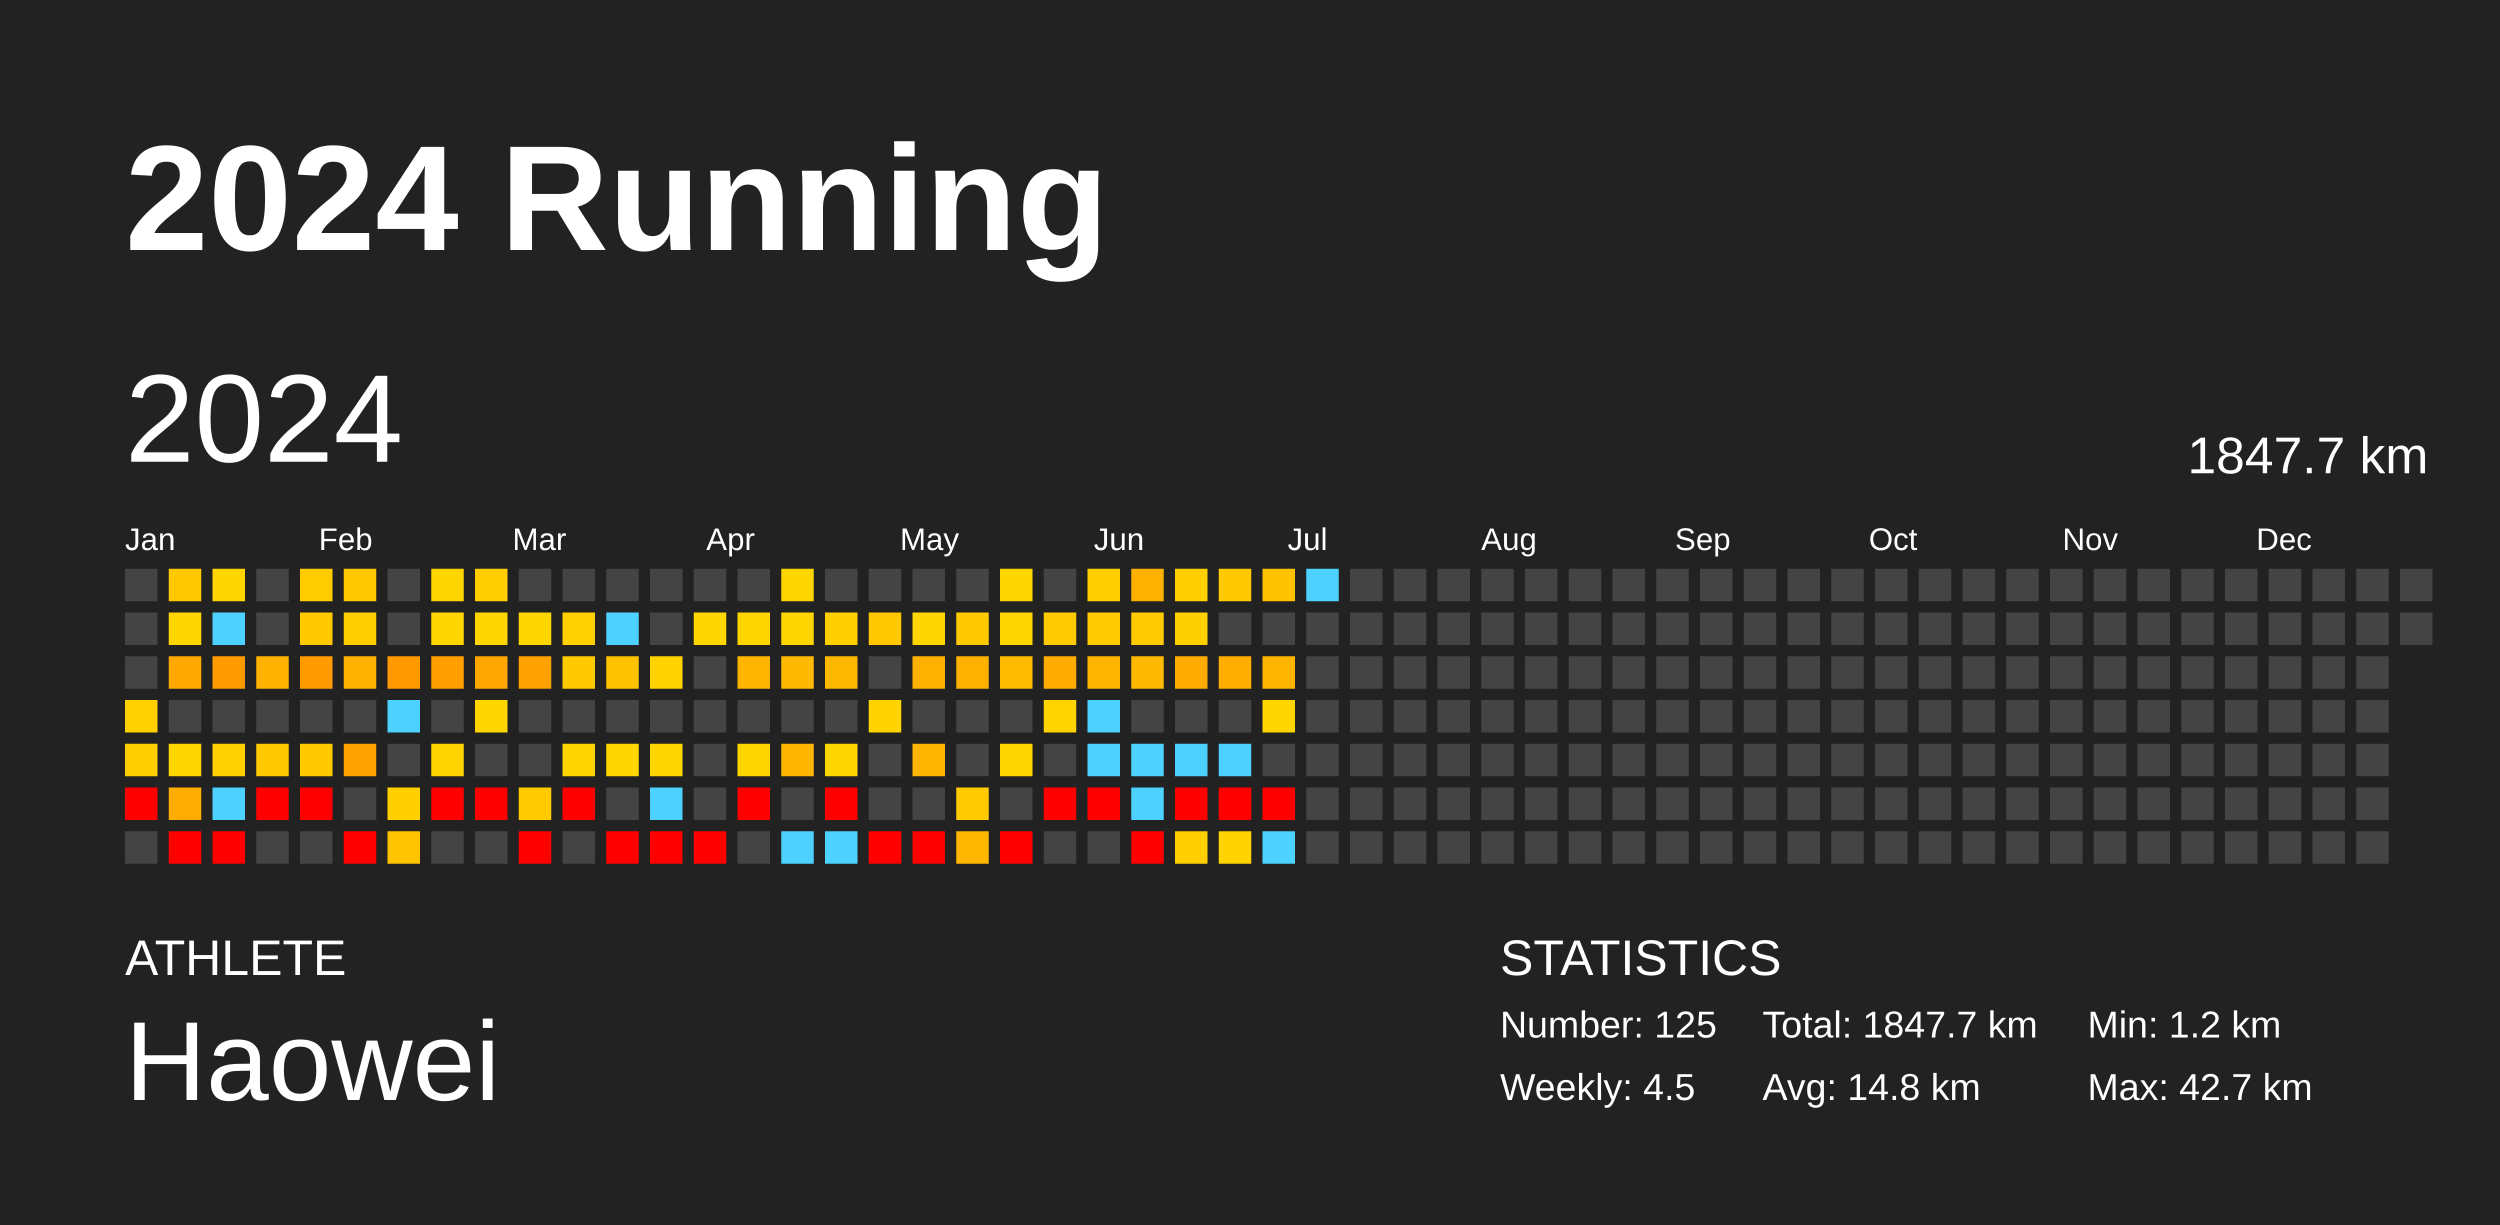
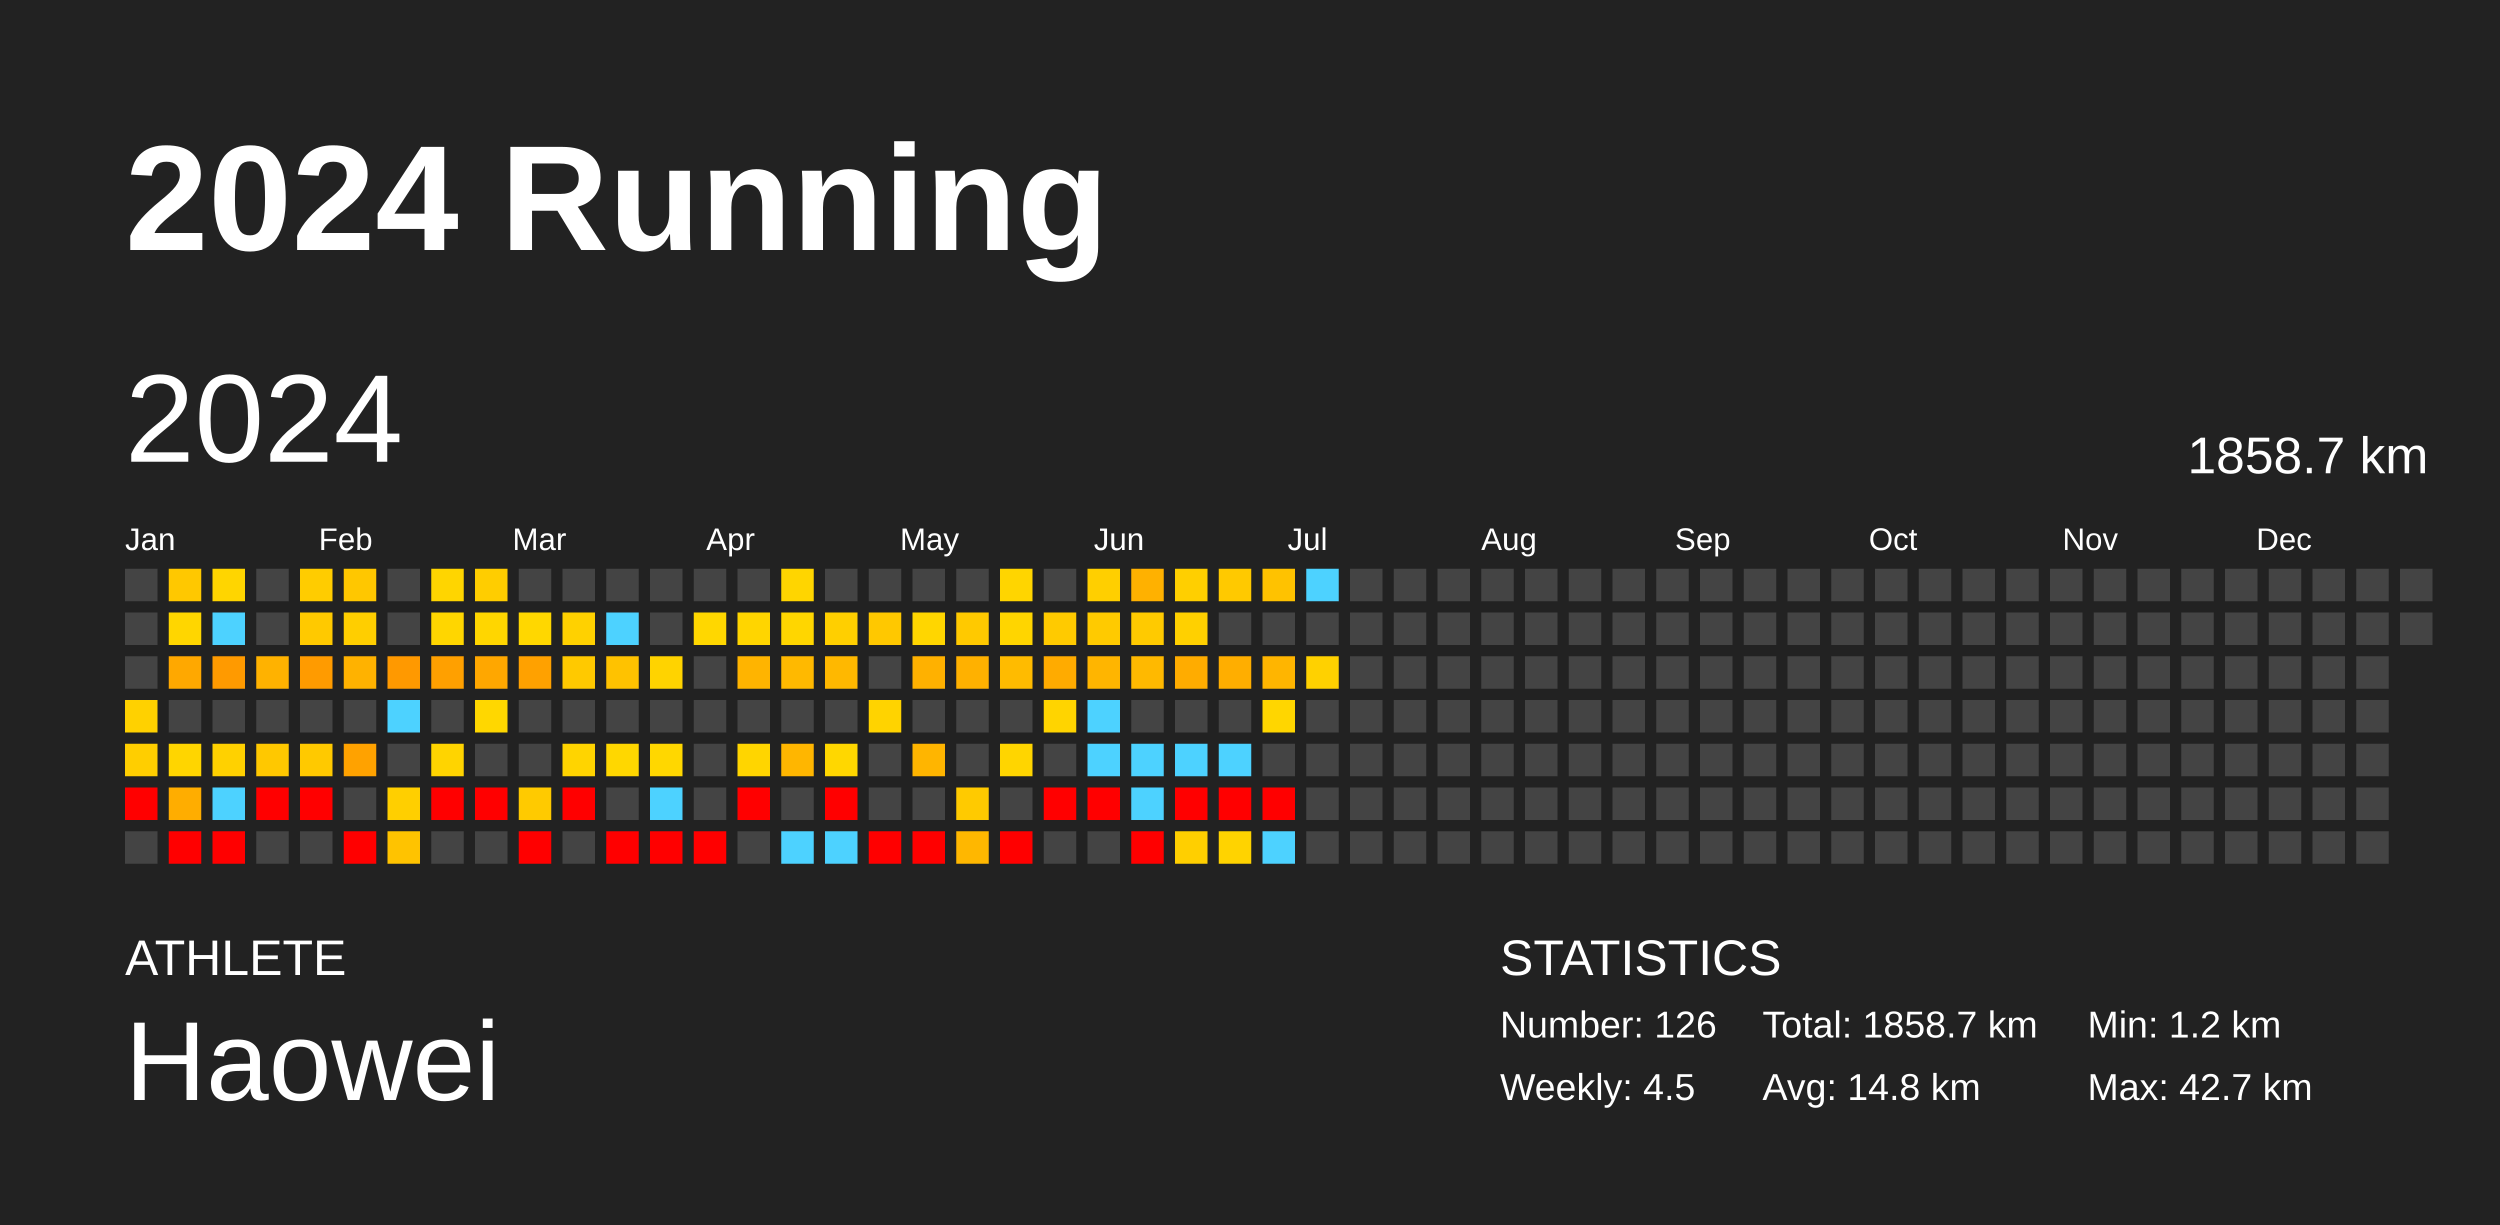
<svg xmlns="http://www.w3.org/2000/svg" baseProfile="full" height="98mm" version="1.1" viewBox="0,0,200,98" width="200mm">
  <defs />
  <rect fill="#222222" height="98" width="200" x="0" y="0" />
  <text fill="#FFFFFF" style="font-size:12px; font-family:Arial; font-weight:bold;" x="10" y="20">2024 Running</text>
  <text fill="#FFFFFF" style="font-size:4px; font-family:Arial" x="10" y="78">ATHLETE</text>
  <text fill="#FFFFFF" style="font-size:9px; font-family:Arial" x="10" y="88">Haowei</text>
  <text fill="#FFFFFF" style="font-size:4px; font-family:Arial" x="120" y="78">STATISTICS</text>
-   <text fill="#FFFFFF" style="font-size:3px; font-family:Arial" x="120" y="83">Number: 125</text>
+   <text fill="#FFFFFF" style="font-size:3px; font-family:Arial" x="120" y="83">Number: 126</text>
  <text fill="#FFFFFF" style="font-size:3px; font-family:Arial" x="120" y="88">Weekly: 4.5</text>
-   <text fill="#FFFFFF" style="font-size:3px; font-family:Arial" x="141" y="83">Total: 1847.7 km</text>
+   <text fill="#FFFFFF" style="font-size:3px; font-family:Arial" x="141" y="83">Total: 1858.7 km</text>
  <text fill="#FFFFFF" style="font-size:3px; font-family:Arial" x="141" y="88">Avg: 14.8 km</text>
  <text fill="#FFFFFF" style="font-size:3px; font-family:Arial" x="167" y="83">Min: 1.2 km</text>
  <text fill="#FFFFFF" style="font-size:3px; font-family:Arial" x="167" y="88">Max: 42.7 km</text>
  <text dominant-baseline="hanging" fill="#FFFFFF" style="font-size:10.0px; font-family:Arial;" x="10" y="30">2024</text>
-   <text dominant-baseline="hanging" fill="#FFFFFF" style="font-size:4.125px; font-family:Arial;" x="175" y="35">1847.7 km</text>
+   <text dominant-baseline="hanging" fill="#FFFFFF" style="font-size:4.125px; font-family:Arial;" x="175" y="35">1858.7 km</text>
  <text fill="#FFFFFF" style="font-size:2.5px; font-family:Arial" x="10.0" y="44">Jan</text>
  <text fill="#FFFFFF" style="font-size:2.5px; font-family:Arial" x="25.5" y="44">Feb</text>
  <text fill="#FFFFFF" style="font-size:2.5px; font-family:Arial" x="41.0" y="44">Mar</text>
  <text fill="#FFFFFF" style="font-size:2.5px; font-family:Arial" x="56.5" y="44">Apr</text>
  <text fill="#FFFFFF" style="font-size:2.5px; font-family:Arial" x="72.0" y="44">May</text>
  <text fill="#FFFFFF" style="font-size:2.5px; font-family:Arial" x="87.5" y="44">Jun</text>
  <text fill="#FFFFFF" style="font-size:2.5px; font-family:Arial" x="103.0" y="44">Jul</text>
  <text fill="#FFFFFF" style="font-size:2.5px; font-family:Arial" x="118.5" y="44">Aug</text>
  <text fill="#FFFFFF" style="font-size:2.5px; font-family:Arial" x="134.0" y="44">Sep</text>
  <text fill="#FFFFFF" style="font-size:2.5px; font-family:Arial" x="149.5" y="44">Oct</text>
  <text fill="#FFFFFF" style="font-size:2.5px; font-family:Arial" x="165.0" y="44">Nov</text>
  <text fill="#FFFFFF" style="font-size:2.5px; font-family:Arial" x="180.5" y="44">Dec</text>
  <rect fill="#444444" height="2.6" width="2.6" x="10.0" y="45.5" />
  <rect fill="#444444" height="2.6" width="2.6" x="10.0" y="49.0" />
  <rect fill="#444444" height="2.6" width="2.6" x="10.0" y="52.5" />
  <rect fill="#ffd100" height="2.6" width="2.6" x="10.0" y="56.0" />
  <rect fill="#ffce00" height="2.6" width="2.6" x="10.0" y="59.5" />
  <rect fill="red" height="2.6" width="2.6" x="10.0" y="63.0" />
  <rect fill="#444444" height="2.6" width="2.6" x="10.0" y="66.5" />
  <rect fill="#ffc800" height="2.6" width="2.6" x="13.5" y="45.5" />
  <rect fill="#ffd600" height="2.6" width="2.6" x="13.5" y="49.0" />
  <rect fill="#ffa800" height="2.6" width="2.6" x="13.5" y="52.5" />
  <rect fill="#444444" height="2.6" width="2.6" x="13.5" y="56.0" />
  <rect fill="#ffd500" height="2.6" width="2.6" x="13.5" y="59.5" />
  <rect fill="#ffad00" height="2.6" width="2.6" x="13.5" y="63.0" />
  <rect fill="red" height="2.6" width="2.6" x="13.5" y="66.5" />
  <rect fill="#ffd500" height="2.6" width="2.6" x="17.0" y="45.5" />
  <rect fill="#4dd2ff" height="2.6" width="2.6" x="17.0" y="49.0" />
  <rect fill="#ff9a00" height="2.6" width="2.6" x="17.0" y="52.5" />
  <rect fill="#444444" height="2.6" width="2.6" x="17.0" y="56.0" />
  <rect fill="#ffd100" height="2.6" width="2.6" x="17.0" y="59.5" />
  <rect fill="#4dd2ff" height="2.6" width="2.6" x="17.0" y="63.0" />
  <rect fill="red" height="2.6" width="2.6" x="17.0" y="66.5" />
  <rect fill="#444444" height="2.6" width="2.6" x="20.5" y="45.5" />
  <rect fill="#444444" height="2.6" width="2.6" x="20.5" y="49.0" />
  <rect fill="#ffb200" height="2.6" width="2.6" x="20.5" y="52.5" />
  <rect fill="#444444" height="2.6" width="2.6" x="20.5" y="56.0" />
  <rect fill="#ffc800" height="2.6" width="2.6" x="20.5" y="59.5" />
  <rect fill="red" height="2.6" width="2.6" x="20.5" y="63.0" />
  <rect fill="#444444" height="2.6" width="2.6" x="20.5" y="66.5" />
  <rect fill="#ffcc00" height="2.6" width="2.6" x="24.0" y="45.5" />
  <rect fill="#ffc900" height="2.6" width="2.6" x="24.0" y="49.0" />
  <rect fill="#ff9b00" height="2.6" width="2.6" x="24.0" y="52.5" />
  <rect fill="#444444" height="2.6" width="2.6" x="24.0" y="56.0" />
  <rect fill="#ffc900" height="2.6" width="2.6" x="24.0" y="59.5" />
  <rect fill="red" height="2.6" width="2.6" x="24.0" y="63.0" />
  <rect fill="#444444" height="2.6" width="2.6" x="24.0" y="66.5" />
  <rect fill="#ffc700" height="2.6" width="2.6" x="27.5" y="45.5" />
  <rect fill="#ffce00" height="2.6" width="2.6" x="27.5" y="49.0" />
  <rect fill="#ffb200" height="2.6" width="2.6" x="27.5" y="52.5" />
  <rect fill="#444444" height="2.6" width="2.6" x="27.5" y="56.0" />
  <rect fill="#ffa200" height="2.6" width="2.6" x="27.5" y="59.5" />
  <rect fill="#444444" height="2.6" width="2.6" x="27.5" y="63.0" />
  <rect fill="red" height="2.6" width="2.6" x="27.5" y="66.5" />
  <rect fill="#444444" height="2.6" width="2.6" x="31.0" y="45.5" />
  <rect fill="#444444" height="2.6" width="2.6" x="31.0" y="49.0" />
  <rect fill="#ff9900" height="2.6" width="2.6" x="31.0" y="52.5" />
  <rect fill="#4dd2ff" height="2.6" width="2.6" x="31.0" y="56.0" />
  <rect fill="#444444" height="2.6" width="2.6" x="31.0" y="59.5" />
  <rect fill="#ffcf00" height="2.6" width="2.6" x="31.0" y="63.0" />
  <rect fill="#ffc300" height="2.6" width="2.6" x="31.0" y="66.5" />
  <rect fill="#ffd500" height="2.6" width="2.6" x="34.5" y="45.5" />
  <rect fill="#ffd600" height="2.6" width="2.6" x="34.5" y="49.0" />
  <rect fill="#ffa000" height="2.6" width="2.6" x="34.5" y="52.5" />
  <rect fill="#444444" height="2.6" width="2.6" x="34.5" y="56.0" />
  <rect fill="#ffd400" height="2.6" width="2.6" x="34.5" y="59.5" />
  <rect fill="red" height="2.6" width="2.6" x="34.5" y="63.0" />
  <rect fill="#444444" height="2.6" width="2.6" x="34.5" y="66.5" />
  <rect fill="#ffcd00" height="2.6" width="2.6" x="38.0" y="45.5" />
  <rect fill="#ffd600" height="2.6" width="2.6" x="38.0" y="49.0" />
  <rect fill="#ffa700" height="2.6" width="2.6" x="38.0" y="52.5" />
  <rect fill="#ffd700" height="2.6" width="2.6" x="38.0" y="56.0" />
  <rect fill="#444444" height="2.6" width="2.6" x="38.0" y="59.5" />
  <rect fill="red" height="2.6" width="2.6" x="38.0" y="63.0" />
  <rect fill="#444444" height="2.6" width="2.6" x="38.0" y="66.5" />
  <rect fill="#444444" height="2.6" width="2.6" x="41.5" y="45.5" />
  <rect fill="#ffd700" height="2.6" width="2.6" x="41.5" y="49.0" />
  <rect fill="#ffa100" height="2.6" width="2.6" x="41.5" y="52.5" />
  <rect fill="#444444" height="2.6" width="2.6" x="41.5" y="56.0" />
  <rect fill="#444444" height="2.6" width="2.6" x="41.5" y="59.5" />
  <rect fill="#ffca00" height="2.6" width="2.6" x="41.5" y="63.0" />
  <rect fill="red" height="2.6" width="2.6" x="41.5" y="66.5" />
  <rect fill="#444444" height="2.6" width="2.6" x="45.0" y="45.5" />
  <rect fill="#ffd100" height="2.6" width="2.6" x="45.0" y="49.0" />
  <rect fill="#ffc900" height="2.6" width="2.6" x="45.0" y="52.5" />
  <rect fill="#444444" height="2.6" width="2.6" x="45.0" y="56.0" />
  <rect fill="#ffd400" height="2.6" width="2.6" x="45.0" y="59.5" />
  <rect fill="red" height="2.6" width="2.6" x="45.0" y="63.0" />
  <rect fill="#444444" height="2.6" width="2.6" x="45.0" y="66.5" />
  <rect fill="#444444" height="2.6" width="2.6" x="48.5" y="45.5" />
  <rect fill="#4dd2ff" height="2.6" width="2.6" x="48.5" y="49.0" />
  <rect fill="#ffc200" height="2.6" width="2.6" x="48.5" y="52.5" />
  <rect fill="#444444" height="2.6" width="2.6" x="48.5" y="56.0" />
  <rect fill="#ffd700" height="2.6" width="2.6" x="48.5" y="59.5" />
  <rect fill="#444444" height="2.6" width="2.6" x="48.5" y="63.0" />
  <rect fill="red" height="2.6" width="2.6" x="48.5" y="66.5" />
  <rect fill="#444444" height="2.6" width="2.6" x="52.0" y="45.5" />
  <rect fill="#444444" height="2.6" width="2.6" x="52.0" y="49.0" />
  <rect fill="#ffd300" height="2.6" width="2.6" x="52.0" y="52.5" />
  <rect fill="#444444" height="2.6" width="2.6" x="52.0" y="56.0" />
  <rect fill="#ffd700" height="2.6" width="2.6" x="52.0" y="59.5" />
  <rect fill="#4dd2ff" height="2.6" width="2.6" x="52.0" y="63.0" />
  <rect fill="red" height="2.6" width="2.6" x="52.0" y="66.5" />
  <rect fill="#444444" height="2.6" width="2.6" x="55.5" y="45.5" />
  <rect fill="#ffd700" height="2.6" width="2.6" x="55.5" y="49.0" />
  <rect fill="#444444" height="2.6" width="2.6" x="55.5" y="52.5" />
  <rect fill="#444444" height="2.6" width="2.6" x="55.5" y="56.0" />
  <rect fill="#444444" height="2.6" width="2.6" x="55.5" y="59.5" />
  <rect fill="#444444" height="2.6" width="2.6" x="55.5" y="63.0" />
  <rect fill="red" height="2.6" width="2.6" x="55.5" y="66.5" />
  <rect fill="#444444" height="2.6" width="2.6" x="59.0" y="45.5" />
  <rect fill="#ffd500" height="2.6" width="2.6" x="59.0" y="49.0" />
  <rect fill="#ffb400" height="2.6" width="2.6" x="59.0" y="52.5" />
  <rect fill="#444444" height="2.6" width="2.6" x="59.0" y="56.0" />
  <rect fill="#ffd500" height="2.6" width="2.6" x="59.0" y="59.5" />
  <rect fill="red" height="2.6" width="2.6" x="59.0" y="63.0" />
  <rect fill="#444444" height="2.6" width="2.6" x="59.0" y="66.5" />
  <rect fill="#ffd500" height="2.6" width="2.6" x="62.5" y="45.5" />
  <rect fill="#ffd600" height="2.6" width="2.6" x="62.5" y="49.0" />
  <rect fill="#ffb900" height="2.6" width="2.6" x="62.5" y="52.5" />
  <rect fill="#444444" height="2.6" width="2.6" x="62.5" y="56.0" />
  <rect fill="#ffb600" height="2.6" width="2.6" x="62.5" y="59.5" />
  <rect fill="#444444" height="2.6" width="2.6" x="62.5" y="63.0" />
  <rect fill="#4dd2ff" height="2.6" width="2.6" x="62.5" y="66.5" />
  <rect fill="#444444" height="2.6" width="2.6" x="66.0" y="45.5" />
  <rect fill="#ffcf00" height="2.6" width="2.6" x="66.0" y="49.0" />
  <rect fill="#ffb800" height="2.6" width="2.6" x="66.0" y="52.5" />
  <rect fill="#444444" height="2.6" width="2.6" x="66.0" y="56.0" />
  <rect fill="#ffd700" height="2.6" width="2.6" x="66.0" y="59.5" />
  <rect fill="red" height="2.6" width="2.6" x="66.0" y="63.0" />
  <rect fill="#4dd2ff" height="2.6" width="2.6" x="66.0" y="66.5" />
  <rect fill="#444444" height="2.6" width="2.6" x="69.5" y="45.5" />
  <rect fill="#ffc800" height="2.6" width="2.6" x="69.5" y="49.0" />
  <rect fill="#444444" height="2.6" width="2.6" x="69.5" y="52.5" />
  <rect fill="#ffd300" height="2.6" width="2.6" x="69.5" y="56.0" />
  <rect fill="#444444" height="2.6" width="2.6" x="69.5" y="59.5" />
  <rect fill="#444444" height="2.6" width="2.6" x="69.5" y="63.0" />
  <rect fill="red" height="2.6" width="2.6" x="69.5" y="66.5" />
  <rect fill="#444444" height="2.6" width="2.6" x="73.0" y="45.5" />
  <rect fill="#ffd600" height="2.6" width="2.6" x="73.0" y="49.0" />
  <rect fill="#ffb100" height="2.6" width="2.6" x="73.0" y="52.5" />
  <rect fill="#444444" height="2.6" width="2.6" x="73.0" y="56.0" />
  <rect fill="#ffb500" height="2.6" width="2.6" x="73.0" y="59.5" />
  <rect fill="#444444" height="2.6" width="2.6" x="73.0" y="63.0" />
  <rect fill="red" height="2.6" width="2.6" x="73.0" y="66.5" />
  <rect fill="#444444" height="2.6" width="2.6" x="76.5" y="45.5" />
  <rect fill="#ffc900" height="2.6" width="2.6" x="76.5" y="49.0" />
  <rect fill="#ffb100" height="2.6" width="2.6" x="76.5" y="52.5" />
  <rect fill="#444444" height="2.6" width="2.6" x="76.5" y="56.0" />
  <rect fill="#444444" height="2.6" width="2.6" x="76.5" y="59.5" />
  <rect fill="#ffca00" height="2.6" width="2.6" x="76.5" y="63.0" />
  <rect fill="#ffb700" height="2.6" width="2.6" x="76.5" y="66.5" />
  <rect fill="#ffd500" height="2.6" width="2.6" x="80.0" y="45.5" />
  <rect fill="#ffd500" height="2.6" width="2.6" x="80.0" y="49.0" />
  <rect fill="#ffbb00" height="2.6" width="2.6" x="80.0" y="52.5" />
  <rect fill="#444444" height="2.6" width="2.6" x="80.0" y="56.0" />
  <rect fill="#ffd500" height="2.6" width="2.6" x="80.0" y="59.5" />
  <rect fill="#444444" height="2.6" width="2.6" x="80.0" y="63.0" />
  <rect fill="red" height="2.6" width="2.6" x="80.0" y="66.5" />
  <rect fill="#444444" height="2.6" width="2.6" x="83.5" y="45.5" />
  <rect fill="#ffca00" height="2.6" width="2.6" x="83.5" y="49.0" />
  <rect fill="#ffab00" height="2.6" width="2.6" x="83.5" y="52.5" />
  <rect fill="#ffd400" height="2.6" width="2.6" x="83.5" y="56.0" />
  <rect fill="#444444" height="2.6" width="2.6" x="83.5" y="59.5" />
  <rect fill="red" height="2.6" width="2.6" x="83.5" y="63.0" />
  <rect fill="#444444" height="2.6" width="2.6" x="83.5" y="66.5" />
  <rect fill="#ffcf00" height="2.6" width="2.6" x="87.0" y="45.5" />
  <rect fill="#ffca00" height="2.6" width="2.6" x="87.0" y="49.0" />
  <rect fill="#ffb500" height="2.6" width="2.6" x="87.0" y="52.5" />
  <rect fill="#4dd2ff" height="2.6" width="2.6" x="87.0" y="56.0" />
  <rect fill="#4dd2ff" height="2.6" width="2.6" x="87.0" y="59.5" />
  <rect fill="red" height="2.6" width="2.6" x="87.0" y="63.0" />
  <rect fill="#444444" height="2.6" width="2.6" x="87.0" y="66.5" />
  <rect fill="#ffb100" height="2.6" width="2.6" x="90.5" y="45.5" />
  <rect fill="#ffca00" height="2.6" width="2.6" x="90.5" y="49.0" />
  <rect fill="#ffb900" height="2.6" width="2.6" x="90.5" y="52.5" />
  <rect fill="#444444" height="2.6" width="2.6" x="90.5" y="56.0" />
  <rect fill="#4dd2ff" height="2.6" width="2.6" x="90.5" y="59.5" />
  <rect fill="#4dd2ff" height="2.6" width="2.6" x="90.5" y="63.0" />
  <rect fill="red" height="2.6" width="2.6" x="90.5" y="66.5" />
  <rect fill="#ffcf00" height="2.6" width="2.6" x="94.0" y="45.5" />
  <rect fill="#ffd000" height="2.6" width="2.6" x="94.0" y="49.0" />
  <rect fill="#ffac00" height="2.6" width="2.6" x="94.0" y="52.5" />
  <rect fill="#444444" height="2.6" width="2.6" x="94.0" y="56.0" />
  <rect fill="#4dd2ff" height="2.6" width="2.6" x="94.0" y="59.5" />
  <rect fill="red" height="2.6" width="2.6" x="94.0" y="63.0" />
  <rect fill="#ffcf00" height="2.6" width="2.6" x="94.0" y="66.5" />
  <rect fill="#ffc900" height="2.6" width="2.6" x="97.5" y="45.5" />
  <rect fill="#444444" height="2.6" width="2.6" x="97.5" y="49.0" />
  <rect fill="#ffae00" height="2.6" width="2.6" x="97.5" y="52.5" />
  <rect fill="#444444" height="2.6" width="2.6" x="97.5" y="56.0" />
  <rect fill="#4dd2ff" height="2.6" width="2.6" x="97.5" y="59.5" />
  <rect fill="red" height="2.6" width="2.6" x="97.5" y="63.0" />
  <rect fill="#ffd300" height="2.6" width="2.6" x="97.5" y="66.5" />
  <rect fill="#ffc200" height="2.6" width="2.6" x="101.0" y="45.5" />
  <rect fill="#444444" height="2.6" width="2.6" x="101.0" y="49.0" />
  <rect fill="#ffb500" height="2.6" width="2.6" x="101.0" y="52.5" />
  <rect fill="#ffd600" height="2.6" width="2.6" x="101.0" y="56.0" />
  <rect fill="#444444" height="2.6" width="2.6" x="101.0" y="59.5" />
  <rect fill="red" height="2.6" width="2.6" x="101.0" y="63.0" />
  <rect fill="#4dd2ff" height="2.6" width="2.6" x="101.0" y="66.5" />
  <rect fill="#4dd2ff" height="2.6" width="2.6" x="104.5" y="45.5" />
  <rect fill="#444444" height="2.6" width="2.6" x="104.5" y="49.0" />
-   <rect fill="#444444" height="2.6" width="2.6" x="104.5" y="52.5" />
+   <rect fill="#ffd100" height="2.6" width="2.6" x="104.5" y="52.5" />
  <rect fill="#444444" height="2.6" width="2.6" x="104.5" y="56.0" />
  <rect fill="#444444" height="2.6" width="2.6" x="104.5" y="59.5" />
  <rect fill="#444444" height="2.6" width="2.6" x="104.5" y="63.0" />
  <rect fill="#444444" height="2.6" width="2.6" x="104.5" y="66.5" />
  <rect fill="#444444" height="2.6" width="2.6" x="108.0" y="45.5" />
  <rect fill="#444444" height="2.6" width="2.6" x="108.0" y="49.0" />
  <rect fill="#444444" height="2.6" width="2.6" x="108.0" y="52.5" />
  <rect fill="#444444" height="2.6" width="2.6" x="108.0" y="56.0" />
  <rect fill="#444444" height="2.6" width="2.6" x="108.0" y="59.5" />
  <rect fill="#444444" height="2.6" width="2.6" x="108.0" y="63.0" />
  <rect fill="#444444" height="2.6" width="2.6" x="108.0" y="66.5" />
  <rect fill="#444444" height="2.6" width="2.6" x="111.5" y="45.5" />
  <rect fill="#444444" height="2.6" width="2.6" x="111.5" y="49.0" />
  <rect fill="#444444" height="2.6" width="2.6" x="111.5" y="52.5" />
  <rect fill="#444444" height="2.6" width="2.6" x="111.5" y="56.0" />
  <rect fill="#444444" height="2.6" width="2.6" x="111.5" y="59.5" />
  <rect fill="#444444" height="2.6" width="2.6" x="111.5" y="63.0" />
  <rect fill="#444444" height="2.6" width="2.6" x="111.5" y="66.5" />
  <rect fill="#444444" height="2.6" width="2.6" x="115.0" y="45.5" />
  <rect fill="#444444" height="2.6" width="2.6" x="115.0" y="49.0" />
  <rect fill="#444444" height="2.6" width="2.6" x="115.0" y="52.5" />
  <rect fill="#444444" height="2.6" width="2.6" x="115.0" y="56.0" />
  <rect fill="#444444" height="2.6" width="2.6" x="115.0" y="59.5" />
  <rect fill="#444444" height="2.6" width="2.6" x="115.0" y="63.0" />
  <rect fill="#444444" height="2.6" width="2.6" x="115.0" y="66.5" />
  <rect fill="#444444" height="2.6" width="2.6" x="118.5" y="45.5" />
  <rect fill="#444444" height="2.6" width="2.6" x="118.5" y="49.0" />
  <rect fill="#444444" height="2.6" width="2.6" x="118.5" y="52.5" />
  <rect fill="#444444" height="2.6" width="2.6" x="118.5" y="56.0" />
  <rect fill="#444444" height="2.6" width="2.6" x="118.5" y="59.5" />
  <rect fill="#444444" height="2.6" width="2.6" x="118.5" y="63.0" />
  <rect fill="#444444" height="2.6" width="2.6" x="118.5" y="66.5" />
  <rect fill="#444444" height="2.6" width="2.6" x="122.0" y="45.5" />
  <rect fill="#444444" height="2.6" width="2.6" x="122.0" y="49.0" />
  <rect fill="#444444" height="2.6" width="2.6" x="122.0" y="52.5" />
  <rect fill="#444444" height="2.6" width="2.6" x="122.0" y="56.0" />
  <rect fill="#444444" height="2.6" width="2.6" x="122.0" y="59.5" />
  <rect fill="#444444" height="2.6" width="2.6" x="122.0" y="63.0" />
  <rect fill="#444444" height="2.6" width="2.6" x="122.0" y="66.5" />
  <rect fill="#444444" height="2.6" width="2.6" x="125.5" y="45.5" />
  <rect fill="#444444" height="2.6" width="2.6" x="125.5" y="49.0" />
  <rect fill="#444444" height="2.6" width="2.6" x="125.5" y="52.5" />
  <rect fill="#444444" height="2.6" width="2.6" x="125.5" y="56.0" />
  <rect fill="#444444" height="2.6" width="2.6" x="125.5" y="59.5" />
  <rect fill="#444444" height="2.6" width="2.6" x="125.5" y="63.0" />
  <rect fill="#444444" height="2.6" width="2.6" x="125.5" y="66.5" />
  <rect fill="#444444" height="2.6" width="2.6" x="129.0" y="45.5" />
  <rect fill="#444444" height="2.6" width="2.6" x="129.0" y="49.0" />
  <rect fill="#444444" height="2.6" width="2.6" x="129.0" y="52.5" />
  <rect fill="#444444" height="2.6" width="2.6" x="129.0" y="56.0" />
  <rect fill="#444444" height="2.6" width="2.6" x="129.0" y="59.5" />
  <rect fill="#444444" height="2.6" width="2.6" x="129.0" y="63.0" />
  <rect fill="#444444" height="2.6" width="2.6" x="129.0" y="66.5" />
  <rect fill="#444444" height="2.6" width="2.6" x="132.5" y="45.5" />
  <rect fill="#444444" height="2.6" width="2.6" x="132.5" y="49.0" />
  <rect fill="#444444" height="2.6" width="2.6" x="132.5" y="52.5" />
  <rect fill="#444444" height="2.6" width="2.6" x="132.5" y="56.0" />
  <rect fill="#444444" height="2.6" width="2.6" x="132.5" y="59.5" />
  <rect fill="#444444" height="2.6" width="2.6" x="132.5" y="63.0" />
  <rect fill="#444444" height="2.6" width="2.6" x="132.5" y="66.5" />
  <rect fill="#444444" height="2.6" width="2.6" x="136.0" y="45.5" />
  <rect fill="#444444" height="2.6" width="2.6" x="136.0" y="49.0" />
  <rect fill="#444444" height="2.6" width="2.6" x="136.0" y="52.5" />
  <rect fill="#444444" height="2.6" width="2.6" x="136.0" y="56.0" />
  <rect fill="#444444" height="2.6" width="2.6" x="136.0" y="59.5" />
  <rect fill="#444444" height="2.6" width="2.6" x="136.0" y="63.0" />
  <rect fill="#444444" height="2.6" width="2.6" x="136.0" y="66.5" />
  <rect fill="#444444" height="2.6" width="2.6" x="139.5" y="45.5" />
  <rect fill="#444444" height="2.6" width="2.6" x="139.5" y="49.0" />
  <rect fill="#444444" height="2.6" width="2.6" x="139.5" y="52.5" />
  <rect fill="#444444" height="2.6" width="2.6" x="139.5" y="56.0" />
  <rect fill="#444444" height="2.6" width="2.6" x="139.5" y="59.5" />
  <rect fill="#444444" height="2.6" width="2.6" x="139.5" y="63.0" />
  <rect fill="#444444" height="2.6" width="2.6" x="139.5" y="66.5" />
  <rect fill="#444444" height="2.6" width="2.6" x="143.0" y="45.5" />
  <rect fill="#444444" height="2.6" width="2.6" x="143.0" y="49.0" />
  <rect fill="#444444" height="2.6" width="2.6" x="143.0" y="52.5" />
  <rect fill="#444444" height="2.6" width="2.6" x="143.0" y="56.0" />
  <rect fill="#444444" height="2.6" width="2.6" x="143.0" y="59.5" />
  <rect fill="#444444" height="2.6" width="2.6" x="143.0" y="63.0" />
  <rect fill="#444444" height="2.6" width="2.6" x="143.0" y="66.5" />
  <rect fill="#444444" height="2.6" width="2.6" x="146.5" y="45.5" />
  <rect fill="#444444" height="2.6" width="2.6" x="146.5" y="49.0" />
  <rect fill="#444444" height="2.6" width="2.6" x="146.5" y="52.5" />
  <rect fill="#444444" height="2.6" width="2.6" x="146.5" y="56.0" />
  <rect fill="#444444" height="2.6" width="2.6" x="146.5" y="59.5" />
  <rect fill="#444444" height="2.6" width="2.6" x="146.5" y="63.0" />
  <rect fill="#444444" height="2.6" width="2.6" x="146.5" y="66.5" />
  <rect fill="#444444" height="2.6" width="2.6" x="150.0" y="45.5" />
  <rect fill="#444444" height="2.6" width="2.6" x="150.0" y="49.0" />
  <rect fill="#444444" height="2.6" width="2.6" x="150.0" y="52.5" />
  <rect fill="#444444" height="2.6" width="2.6" x="150.0" y="56.0" />
  <rect fill="#444444" height="2.6" width="2.6" x="150.0" y="59.5" />
  <rect fill="#444444" height="2.6" width="2.6" x="150.0" y="63.0" />
  <rect fill="#444444" height="2.6" width="2.6" x="150.0" y="66.5" />
  <rect fill="#444444" height="2.6" width="2.6" x="153.5" y="45.5" />
  <rect fill="#444444" height="2.6" width="2.6" x="153.5" y="49.0" />
  <rect fill="#444444" height="2.6" width="2.6" x="153.5" y="52.5" />
  <rect fill="#444444" height="2.6" width="2.6" x="153.5" y="56.0" />
  <rect fill="#444444" height="2.6" width="2.6" x="153.5" y="59.5" />
  <rect fill="#444444" height="2.6" width="2.6" x="153.5" y="63.0" />
  <rect fill="#444444" height="2.6" width="2.6" x="153.5" y="66.5" />
  <rect fill="#444444" height="2.6" width="2.6" x="157.0" y="45.5" />
  <rect fill="#444444" height="2.6" width="2.6" x="157.0" y="49.0" />
  <rect fill="#444444" height="2.6" width="2.6" x="157.0" y="52.5" />
  <rect fill="#444444" height="2.6" width="2.6" x="157.0" y="56.0" />
  <rect fill="#444444" height="2.6" width="2.6" x="157.0" y="59.5" />
  <rect fill="#444444" height="2.6" width="2.6" x="157.0" y="63.0" />
  <rect fill="#444444" height="2.6" width="2.6" x="157.0" y="66.5" />
  <rect fill="#444444" height="2.6" width="2.6" x="160.5" y="45.5" />
  <rect fill="#444444" height="2.6" width="2.6" x="160.5" y="49.0" />
  <rect fill="#444444" height="2.6" width="2.6" x="160.5" y="52.5" />
  <rect fill="#444444" height="2.6" width="2.6" x="160.5" y="56.0" />
  <rect fill="#444444" height="2.6" width="2.6" x="160.5" y="59.5" />
  <rect fill="#444444" height="2.6" width="2.6" x="160.5" y="63.0" />
  <rect fill="#444444" height="2.6" width="2.6" x="160.5" y="66.5" />
  <rect fill="#444444" height="2.6" width="2.6" x="164.0" y="45.5" />
  <rect fill="#444444" height="2.6" width="2.6" x="164.0" y="49.0" />
  <rect fill="#444444" height="2.6" width="2.6" x="164.0" y="52.5" />
  <rect fill="#444444" height="2.6" width="2.6" x="164.0" y="56.0" />
  <rect fill="#444444" height="2.6" width="2.6" x="164.0" y="59.5" />
  <rect fill="#444444" height="2.6" width="2.6" x="164.0" y="63.0" />
  <rect fill="#444444" height="2.6" width="2.6" x="164.0" y="66.5" />
  <rect fill="#444444" height="2.6" width="2.6" x="167.5" y="45.5" />
  <rect fill="#444444" height="2.6" width="2.6" x="167.5" y="49.0" />
  <rect fill="#444444" height="2.6" width="2.6" x="167.5" y="52.5" />
  <rect fill="#444444" height="2.6" width="2.6" x="167.5" y="56.0" />
  <rect fill="#444444" height="2.6" width="2.6" x="167.5" y="59.5" />
  <rect fill="#444444" height="2.6" width="2.6" x="167.5" y="63.0" />
  <rect fill="#444444" height="2.6" width="2.6" x="167.5" y="66.5" />
  <rect fill="#444444" height="2.6" width="2.6" x="171.0" y="45.5" />
  <rect fill="#444444" height="2.6" width="2.6" x="171.0" y="49.0" />
  <rect fill="#444444" height="2.6" width="2.6" x="171.0" y="52.5" />
  <rect fill="#444444" height="2.6" width="2.6" x="171.0" y="56.0" />
  <rect fill="#444444" height="2.6" width="2.6" x="171.0" y="59.5" />
  <rect fill="#444444" height="2.6" width="2.6" x="171.0" y="63.0" />
  <rect fill="#444444" height="2.6" width="2.6" x="171.0" y="66.5" />
  <rect fill="#444444" height="2.6" width="2.6" x="174.5" y="45.5" />
  <rect fill="#444444" height="2.6" width="2.6" x="174.5" y="49.0" />
  <rect fill="#444444" height="2.6" width="2.6" x="174.5" y="52.5" />
  <rect fill="#444444" height="2.6" width="2.6" x="174.5" y="56.0" />
  <rect fill="#444444" height="2.6" width="2.6" x="174.5" y="59.5" />
  <rect fill="#444444" height="2.6" width="2.6" x="174.5" y="63.0" />
  <rect fill="#444444" height="2.6" width="2.6" x="174.5" y="66.5" />
  <rect fill="#444444" height="2.6" width="2.6" x="178.0" y="45.5" />
  <rect fill="#444444" height="2.6" width="2.6" x="178.0" y="49.0" />
  <rect fill="#444444" height="2.6" width="2.6" x="178.0" y="52.5" />
  <rect fill="#444444" height="2.6" width="2.6" x="178.0" y="56.0" />
  <rect fill="#444444" height="2.6" width="2.6" x="178.0" y="59.5" />
  <rect fill="#444444" height="2.6" width="2.6" x="178.0" y="63.0" />
  <rect fill="#444444" height="2.6" width="2.6" x="178.0" y="66.5" />
  <rect fill="#444444" height="2.6" width="2.6" x="181.5" y="45.5" />
  <rect fill="#444444" height="2.6" width="2.6" x="181.5" y="49.0" />
  <rect fill="#444444" height="2.6" width="2.6" x="181.5" y="52.5" />
  <rect fill="#444444" height="2.6" width="2.6" x="181.5" y="56.0" />
  <rect fill="#444444" height="2.6" width="2.6" x="181.5" y="59.5" />
  <rect fill="#444444" height="2.6" width="2.6" x="181.5" y="63.0" />
  <rect fill="#444444" height="2.6" width="2.6" x="181.5" y="66.5" />
  <rect fill="#444444" height="2.6" width="2.6" x="185.0" y="45.5" />
  <rect fill="#444444" height="2.6" width="2.6" x="185.0" y="49.0" />
  <rect fill="#444444" height="2.6" width="2.6" x="185.0" y="52.5" />
  <rect fill="#444444" height="2.6" width="2.6" x="185.0" y="56.0" />
  <rect fill="#444444" height="2.6" width="2.6" x="185.0" y="59.5" />
  <rect fill="#444444" height="2.6" width="2.6" x="185.0" y="63.0" />
  <rect fill="#444444" height="2.6" width="2.6" x="185.0" y="66.5" />
  <rect fill="#444444" height="2.6" width="2.6" x="188.5" y="45.5" />
  <rect fill="#444444" height="2.6" width="2.6" x="188.5" y="49.0" />
  <rect fill="#444444" height="2.6" width="2.6" x="188.5" y="52.5" />
  <rect fill="#444444" height="2.6" width="2.6" x="188.5" y="56.0" />
  <rect fill="#444444" height="2.6" width="2.6" x="188.5" y="59.5" />
  <rect fill="#444444" height="2.6" width="2.6" x="188.5" y="63.0" />
  <rect fill="#444444" height="2.6" width="2.6" x="188.5" y="66.5" />
  <rect fill="#444444" height="2.6" width="2.6" x="192.0" y="45.5" />
  <rect fill="#444444" height="2.6" width="2.6" x="192.0" y="49.0" />
</svg>
